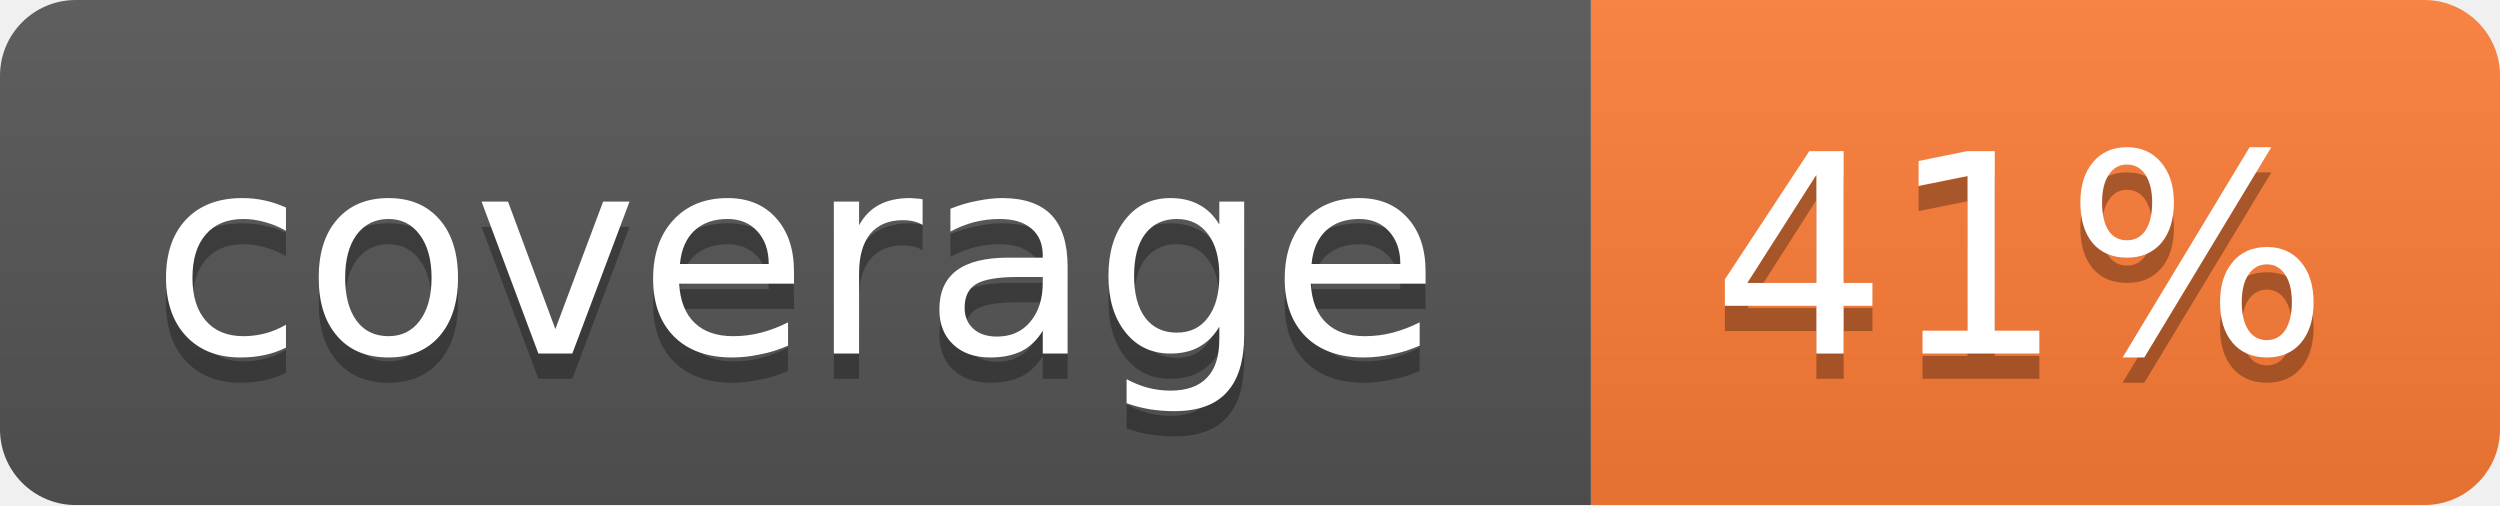
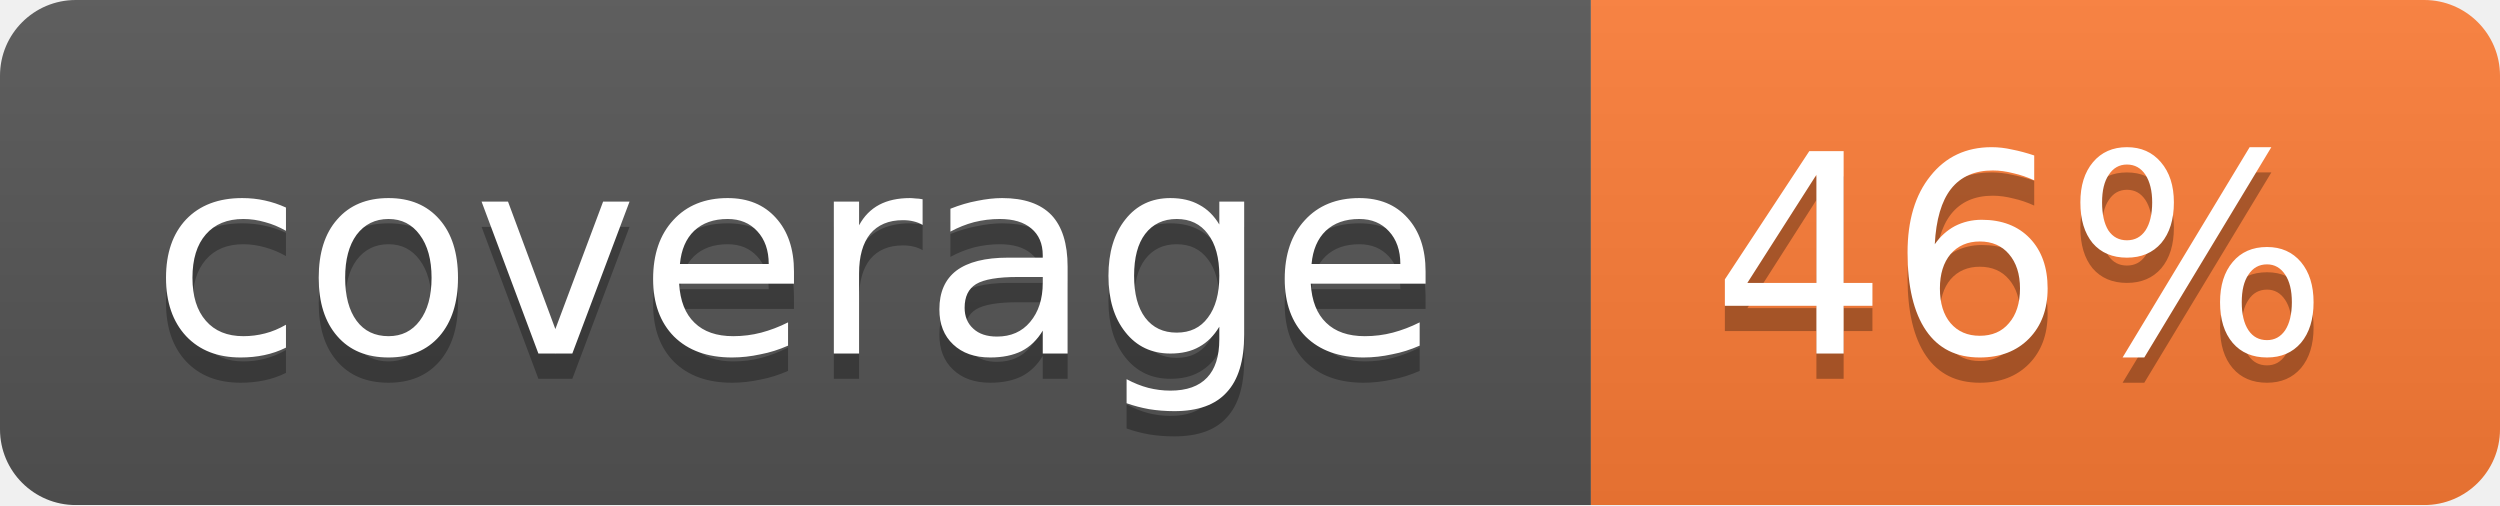
<svg xmlns="http://www.w3.org/2000/svg" width="99" height="20">
  <linearGradient id="b" x2="0" y2="100%">
    <stop offset="0" stop-color="#bbb" stop-opacity=".1" />
    <stop offset="1" stop-opacity=".1" />
  </linearGradient>
  <mask id="a">
    <rect width="99" height="20" rx="3" fill="#fff" />
  </mask>
  <g mask="url(#a)">
    <path fill="#555" d="M0 0h63v20H0z" />
    <path fill="#fe7d37" d="M63 0h36v20H63z" />
    <path fill="url(#b)" d="M0 0h99v20H0z" />
  </g>
  <g fill="#fff" text-anchor="middle" font-family="DejaVu Sans,Verdana,Geneva,sans-serif" font-size="11">
    <text x="31.5" y="15" fill="#010101" fill-opacity=".3">coverage</text>
    <text x="31.5" y="14">coverage</text>
-     <text x="80" y="15" fill="#010101" fill-opacity=".3">41%</text>
-     <text x="80" y="14">41%</text>
+     <text x="80" y="15" fill="#010101" fill-opacity=".3">46%</text>
+     <text x="80" y="14">46%</text>
  </g>
</svg>
